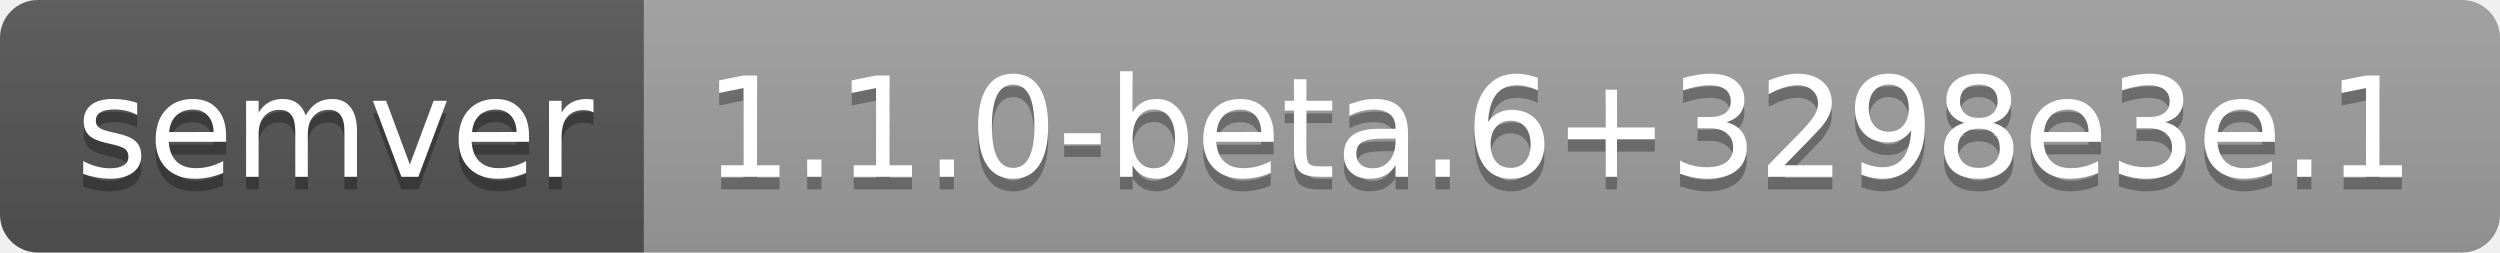
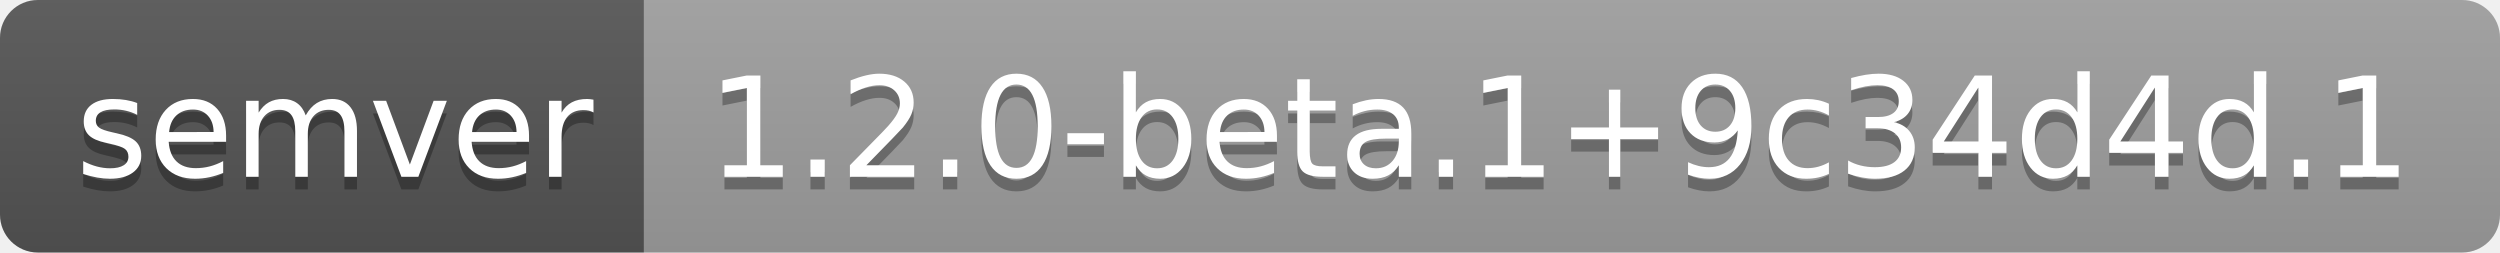
- <svg xmlns="http://www.w3.org/2000/svg" width="198" height="20" role="img" aria-label="semver: 1.1.0-beta.6+3298e3e.1">
+ <svg xmlns="http://www.w3.org/2000/svg" width="198" height="20" role="img" aria-label="semver: 1.2.0-beta.1+9c34d4d.1">
  <linearGradient id="s" x2="0" y2="100%">
    <stop offset="0" stop-color="#bbb" stop-opacity=".1" />
    <stop offset="1" stop-opacity=".1" />
  </linearGradient>
  <clipPath id="r">
    <rect width="198" height="20" rx="3" fill="#fff" />
  </clipPath>
  <g clip-path="url(#r)">
    <rect width="51" height="20" fill="#555" />
    <rect x="51" width="147" height="20" fill="#9f9f9f" />
    <rect width="198" height="20" fill="url(#s)" />
  </g>
  <g fill="#fff" text-anchor="middle" font-family="Verdana,Geneva,DejaVu Sans,sans-serif" text-rendering="geometricPrecision" font-size="110">
    <text aria-hidden="true" x="265" y="150" fill="#010101" fill-opacity=".3" transform="scale(.1)" textLength="410">semver</text>
    <text x="265" y="140" transform="scale(.1)" fill="#fff" textLength="410">semver</text>
-     <text aria-hidden="true" x="1235" y="150" fill="#010101" fill-opacity=".3" transform="scale(.1)" textLength="1370">1.1.0-beta.6+3298e3e.1</text>
-     <text x="1235" y="140" transform="scale(.1)" fill="#fff" textLength="1370">1.1.0-beta.6+3298e3e.1</text>
+     <text aria-hidden="true" x="1235" y="150" fill="#010101" fill-opacity=".3" transform="scale(.1)" textLength="1370">1.2.0-beta.1+9c34d4d.1</text>
+     <text x="1235" y="140" transform="scale(.1)" fill="#fff" textLength="1370">1.2.0-beta.1+9c34d4d.1</text>
  </g>
</svg>
